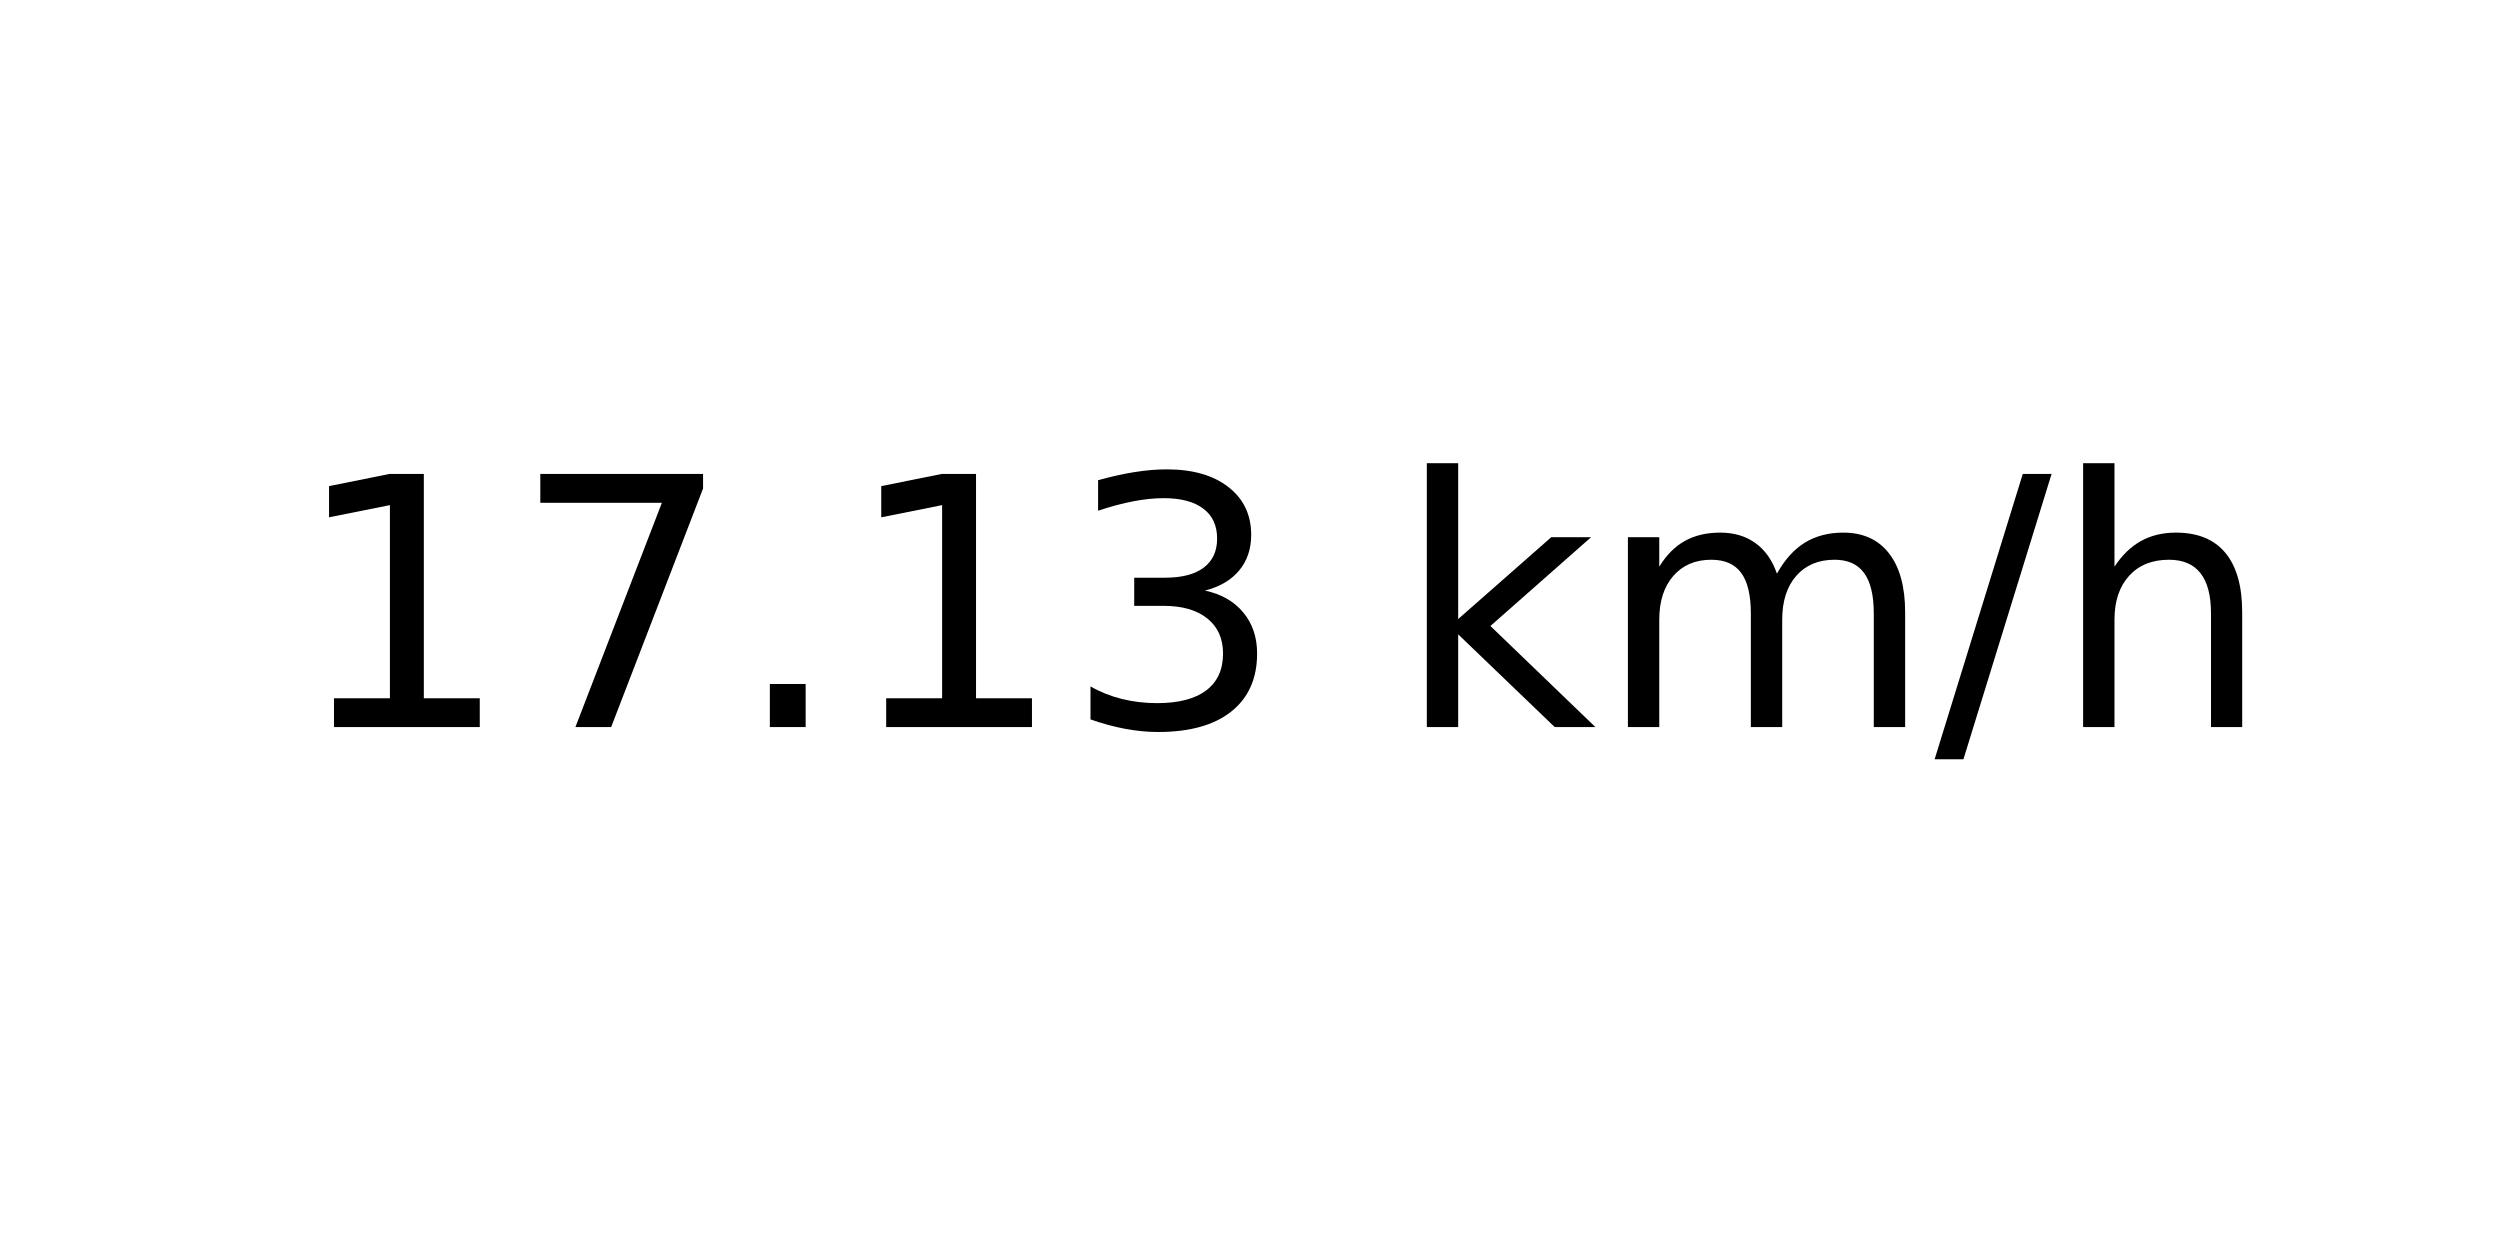
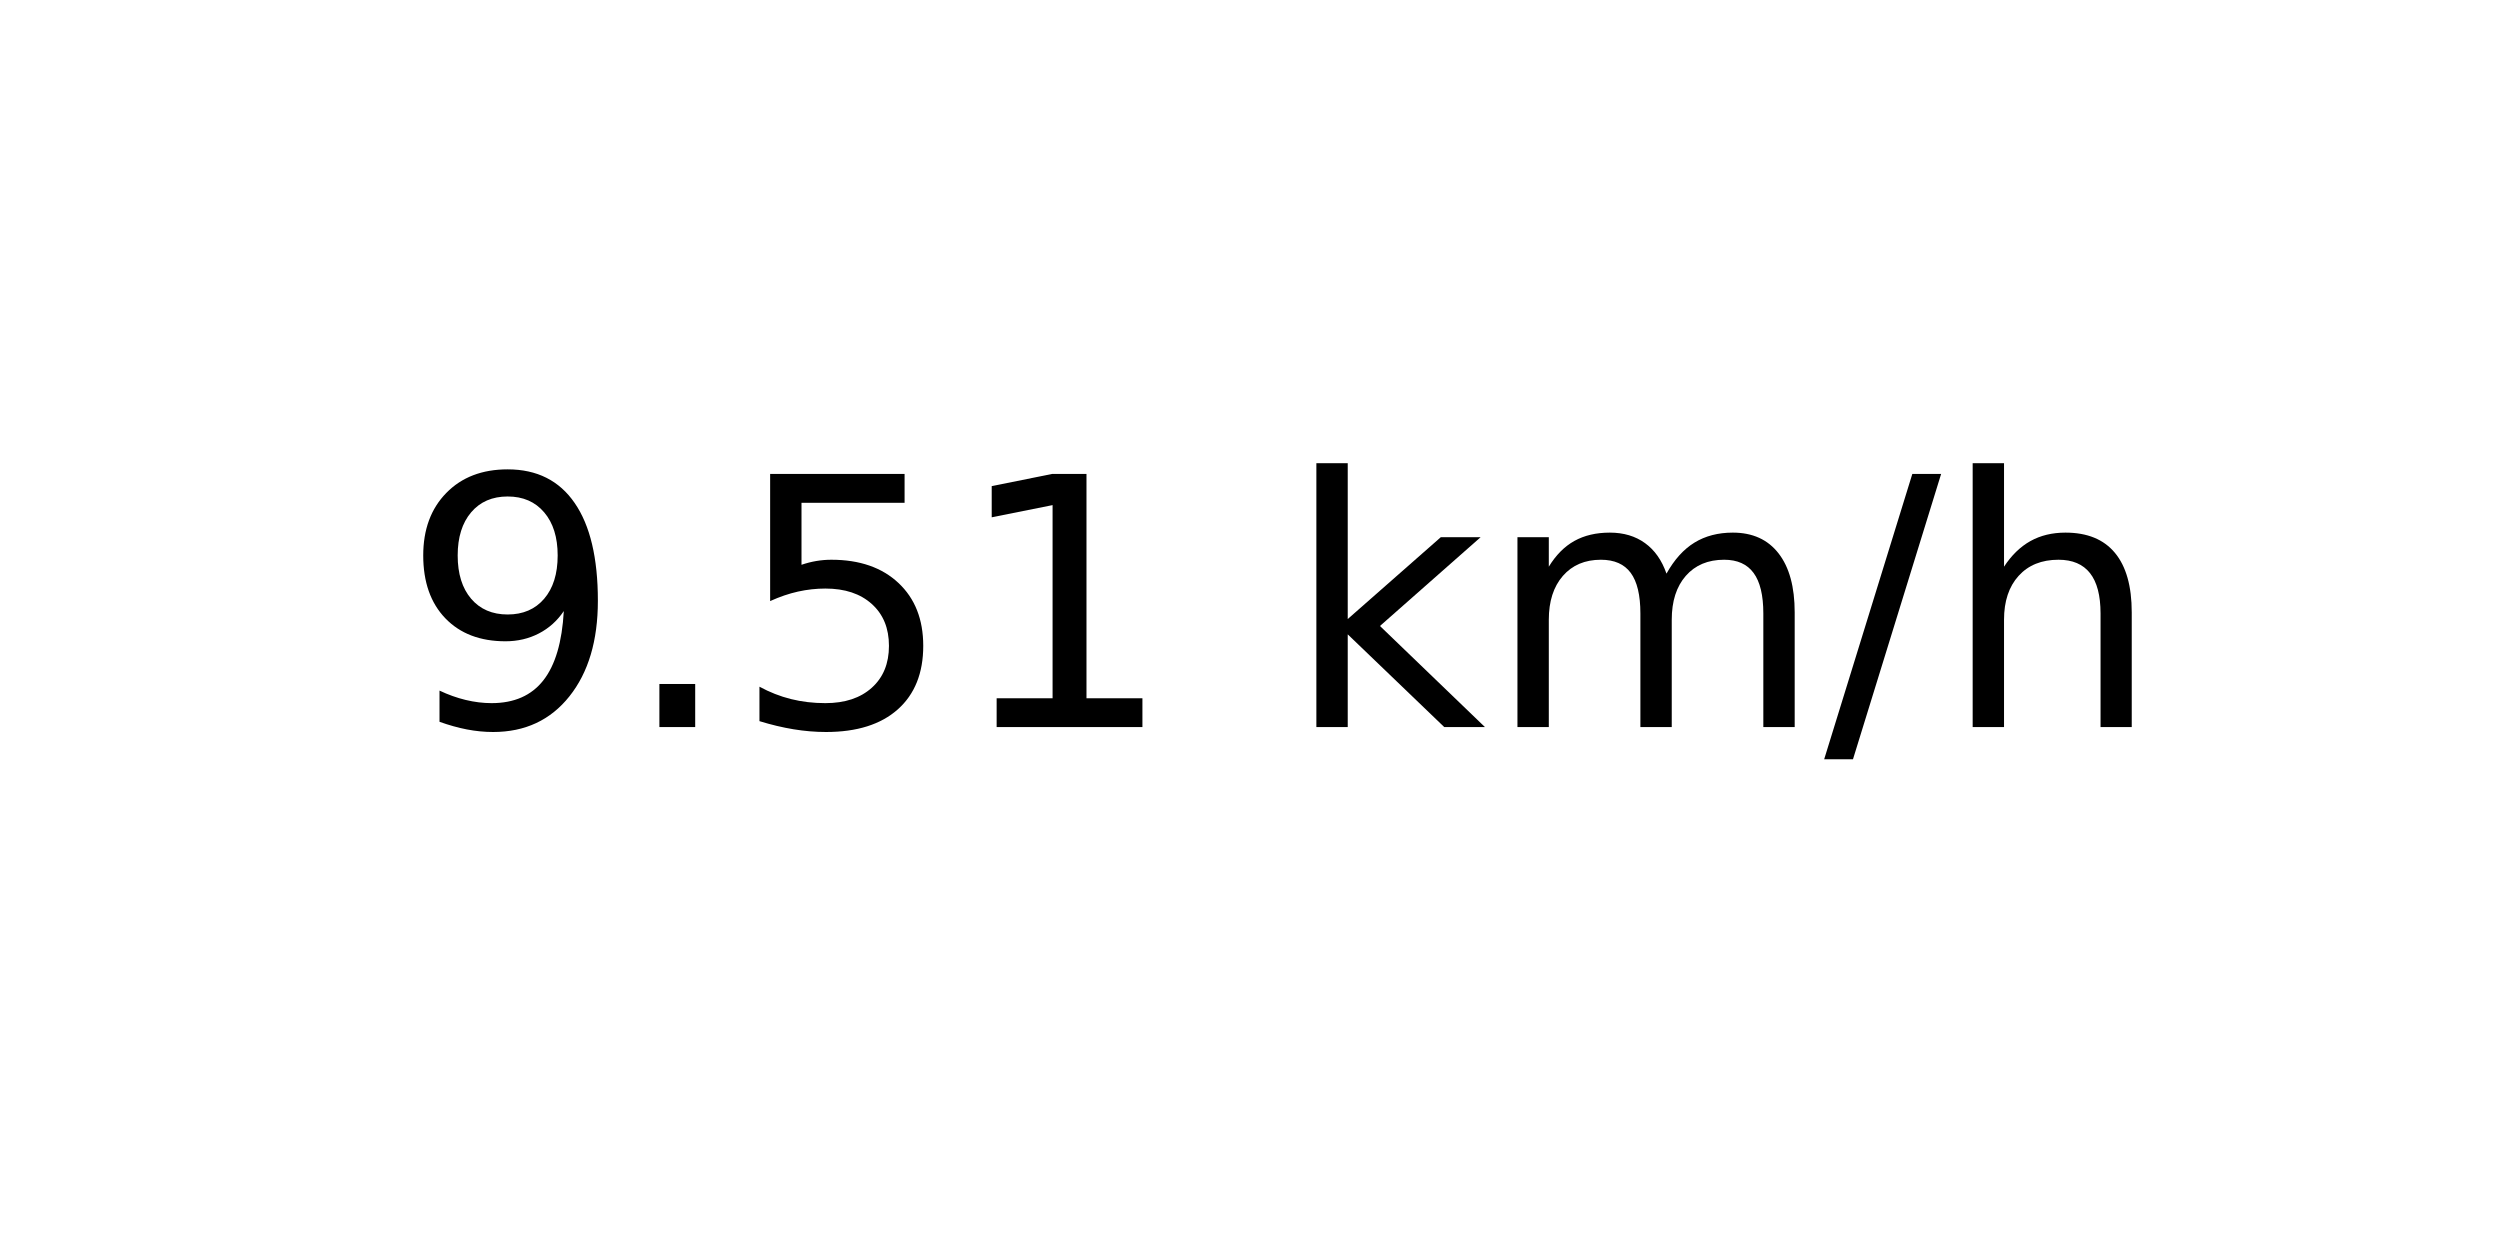
<svg xmlns="http://www.w3.org/2000/svg" xmlns:xlink="http://www.w3.org/1999/xlink" width="72pt" height="36pt" viewBox="0 0 72 36" version="1.1">
  <defs>
    <style type="text/css">*{stroke-linejoin: round; stroke-linecap: butt}</style>
  </defs>
  <g id="figure_1">
    <g id="axes_1">
      <g id="text_1">
-         <g transform="translate(8.378125 20.93937) scale(0.1 -0.1)">
+         <g transform="translate(11.55937 20.93937) scale(0.1 -0.1)">
          <defs>
+             <path id="DejaVuSans-39" d="M 703 97  L 703 672  Q 941 559 1184 500  Q 1428 441 1663 441  Q 2288 441 2617 861  Q 2947 1281 2994 2138  Q 2813 1869 2534 1725  Q 2256 1581 1919 1581  Q 1219 1581 811 2004  Q 403 2428 403 3163  Q 403 3881 828 4315  Q 1253 4750 1959 4750  Q 2769 4750 3195 4129  Q 3622 3509 3622 2328  Q 3622 1225 3098 567  Q 2575 -91 1691 -91  Q 1453 -91 1209 -44  Q 966 3 703 97  z M 1959 2075  Q 2384 2075 2632 2365  Q 2881 2656 2881 3163  Q 2881 3666 2632 3958  Q 2384 4250 1959 4250  Q 1534 4250 1286 3958  Q 1038 3666 1038 3163  Q 1038 2656 1286 2365  Q 1534 2075 1959 2075  z " transform="scale(0.015625)" />
+             <path id="DejaVuSans-2e" d="M 684 794  L 1344 794  L 1344 0  L 684 0  L 684 794  z " transform="scale(0.015625)" />
+             <path id="DejaVuSans-35" d="M 691 4666  L 3169 4666  L 3169 4134  L 1269 4134  L 1269 2991  Q 1406 3038 1543 3061  Q 1681 3084 1819 3084  Q 2600 3084 3056 2656  Q 3513 2228 3513 1497  Q 3513 744 3044 326  Q 2575 -91 1722 -91  Q 1428 -91 1123 -41  Q 819 9 494 109  L 494 744  Q 775 591 1075 516  Q 1375 441 1709 441  Q 2250 441 2565 725  Q 2881 1009 2881 1497  Q 2881 1984 2565 2268  Q 2250 2553 1709 2553  Q 1456 2553 1204 2497  Q 953 2441 691 2322  L 691 4666  z " transform="scale(0.015625)" />
            <path id="DejaVuSans-31" d="M 794 531  L 1825 531  L 1825 4091  L 703 3866  L 703 4441  L 1819 4666  L 2450 4666  L 2450 531  L 3481 531  L 3481 0  L 794 0  L 794 531  z " transform="scale(0.015625)" />
-             <path id="DejaVuSans-37" d="M 525 4666  L 3525 4666  L 3525 4397  L 1831 0  L 1172 0  L 2766 4134  L 525 4134  L 525 4666  z " transform="scale(0.015625)" />
-             <path id="DejaVuSans-2e" d="M 684 794  L 1344 794  L 1344 0  L 684 0  L 684 794  z " transform="scale(0.015625)" />
-             <path id="DejaVuSans-33" d="M 2597 2516  Q 3050 2419 3304 2112  Q 3559 1806 3559 1356  Q 3559 666 3084 287  Q 2609 -91 1734 -91  Q 1441 -91 1130 -33  Q 819 25 488 141  L 488 750  Q 750 597 1062 519  Q 1375 441 1716 441  Q 2309 441 2620 675  Q 2931 909 2931 1356  Q 2931 1769 2642 2001  Q 2353 2234 1838 2234  L 1294 2234  L 1294 2753  L 1863 2753  Q 2328 2753 2575 2939  Q 2822 3125 2822 3475  Q 2822 3834 2567 4026  Q 2313 4219 1838 4219  Q 1578 4219 1281 4162  Q 984 4106 628 3988  L 628 4550  Q 988 4650 1302 4700  Q 1616 4750 1894 4750  Q 2613 4750 3031 4423  Q 3450 4097 3450 3541  Q 3450 3153 3228 2886  Q 3006 2619 2597 2516  z " transform="scale(0.015625)" />
            <path id="DejaVuSans-20" transform="scale(0.015625)" />
            <path id="DejaVuSans-6b" d="M 581 4863  L 1159 4863  L 1159 1991  L 2875 3500  L 3609 3500  L 1753 1863  L 3688 0  L 2938 0  L 1159 1709  L 1159 0  L 581 0  L 581 4863  z " transform="scale(0.015625)" />
            <path id="DejaVuSans-6d" d="M 3328 2828  Q 3544 3216 3844 3400  Q 4144 3584 4550 3584  Q 5097 3584 5394 3201  Q 5691 2819 5691 2113  L 5691 0  L 5113 0  L 5113 2094  Q 5113 2597 4934 2840  Q 4756 3084 4391 3084  Q 3944 3084 3684 2787  Q 3425 2491 3425 1978  L 3425 0  L 2847 0  L 2847 2094  Q 2847 2600 2669 2842  Q 2491 3084 2119 3084  Q 1678 3084 1418 2786  Q 1159 2488 1159 1978  L 1159 0  L 581 0  L 581 3500  L 1159 3500  L 1159 2956  Q 1356 3278 1631 3431  Q 1906 3584 2284 3584  Q 2666 3584 2933 3390  Q 3200 3197 3328 2828  z " transform="scale(0.015625)" />
            <path id="DejaVuSans-2f" d="M 1625 4666  L 2156 4666  L 531 -594  L 0 -594  L 1625 4666  z " transform="scale(0.015625)" />
            <path id="DejaVuSans-68" d="M 3513 2113  L 3513 0  L 2938 0  L 2938 2094  Q 2938 2591 2744 2837  Q 2550 3084 2163 3084  Q 1697 3084 1428 2787  Q 1159 2491 1159 1978  L 1159 0  L 581 0  L 581 4863  L 1159 4863  L 1159 2956  Q 1366 3272 1645 3428  Q 1925 3584 2291 3584  Q 2894 3584 3203 3211  Q 3513 2838 3513 2113  z " transform="scale(0.015625)" />
          </defs>
-           <use xlink:href="#DejaVuSans-31" />
-           <use xlink:href="#DejaVuSans-37" x="63.623" />
-           <use xlink:href="#DejaVuSans-2e" x="127.246" />
+           <use xlink:href="#DejaVuSans-39" />
+           <use xlink:href="#DejaVuSans-2e" x="63.623" />
+           <use xlink:href="#DejaVuSans-35" x="95.41" />
          <use xlink:href="#DejaVuSans-31" x="159.033" />
-           <use xlink:href="#DejaVuSans-33" x="222.656" />
-           <use xlink:href="#DejaVuSans-20" x="286.279" />
-           <use xlink:href="#DejaVuSans-6b" x="318.066" />
-           <use xlink:href="#DejaVuSans-6d" x="375.977" />
-           <use xlink:href="#DejaVuSans-2f" x="473.389" />
-           <use xlink:href="#DejaVuSans-68" x="507.08" />
+           <use xlink:href="#DejaVuSans-20" x="222.656" />
+           <use xlink:href="#DejaVuSans-6b" x="254.443" />
+           <use xlink:href="#DejaVuSans-6d" x="312.354" />
+           <use xlink:href="#DejaVuSans-2f" x="409.766" />
+           <use xlink:href="#DejaVuSans-68" x="443.457" />
        </g>
      </g>
    </g>
  </g>
</svg>
